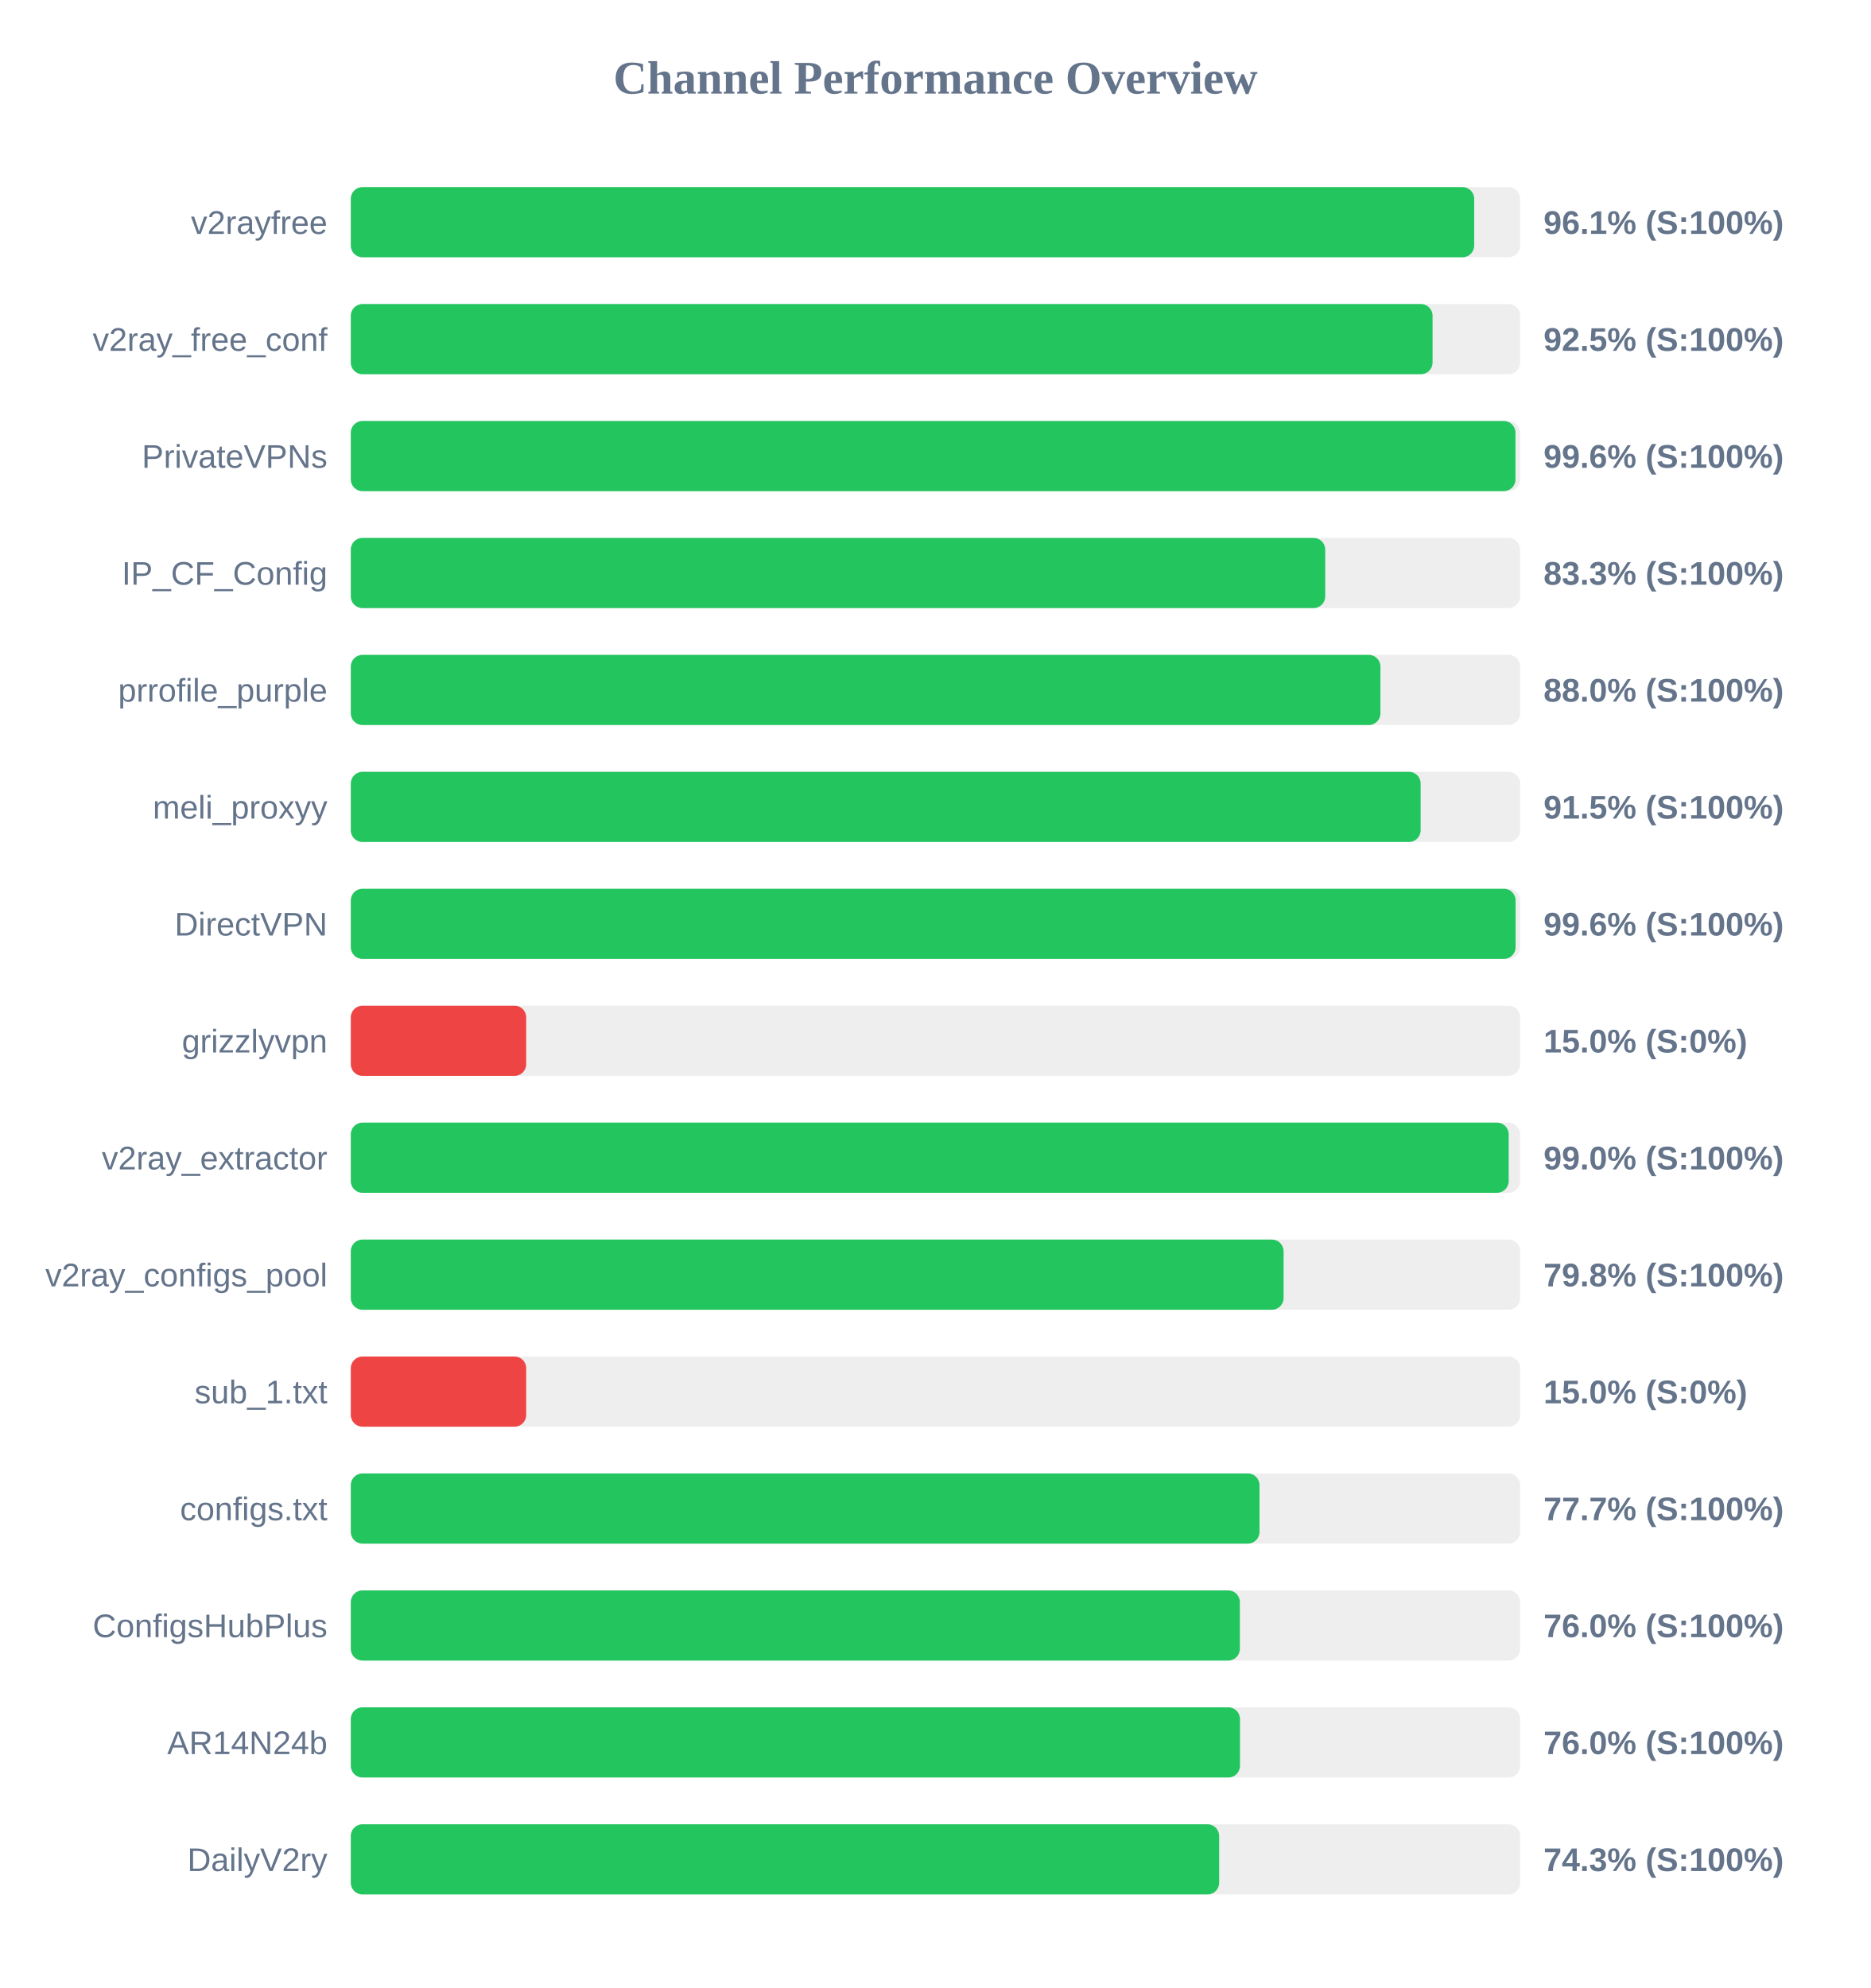
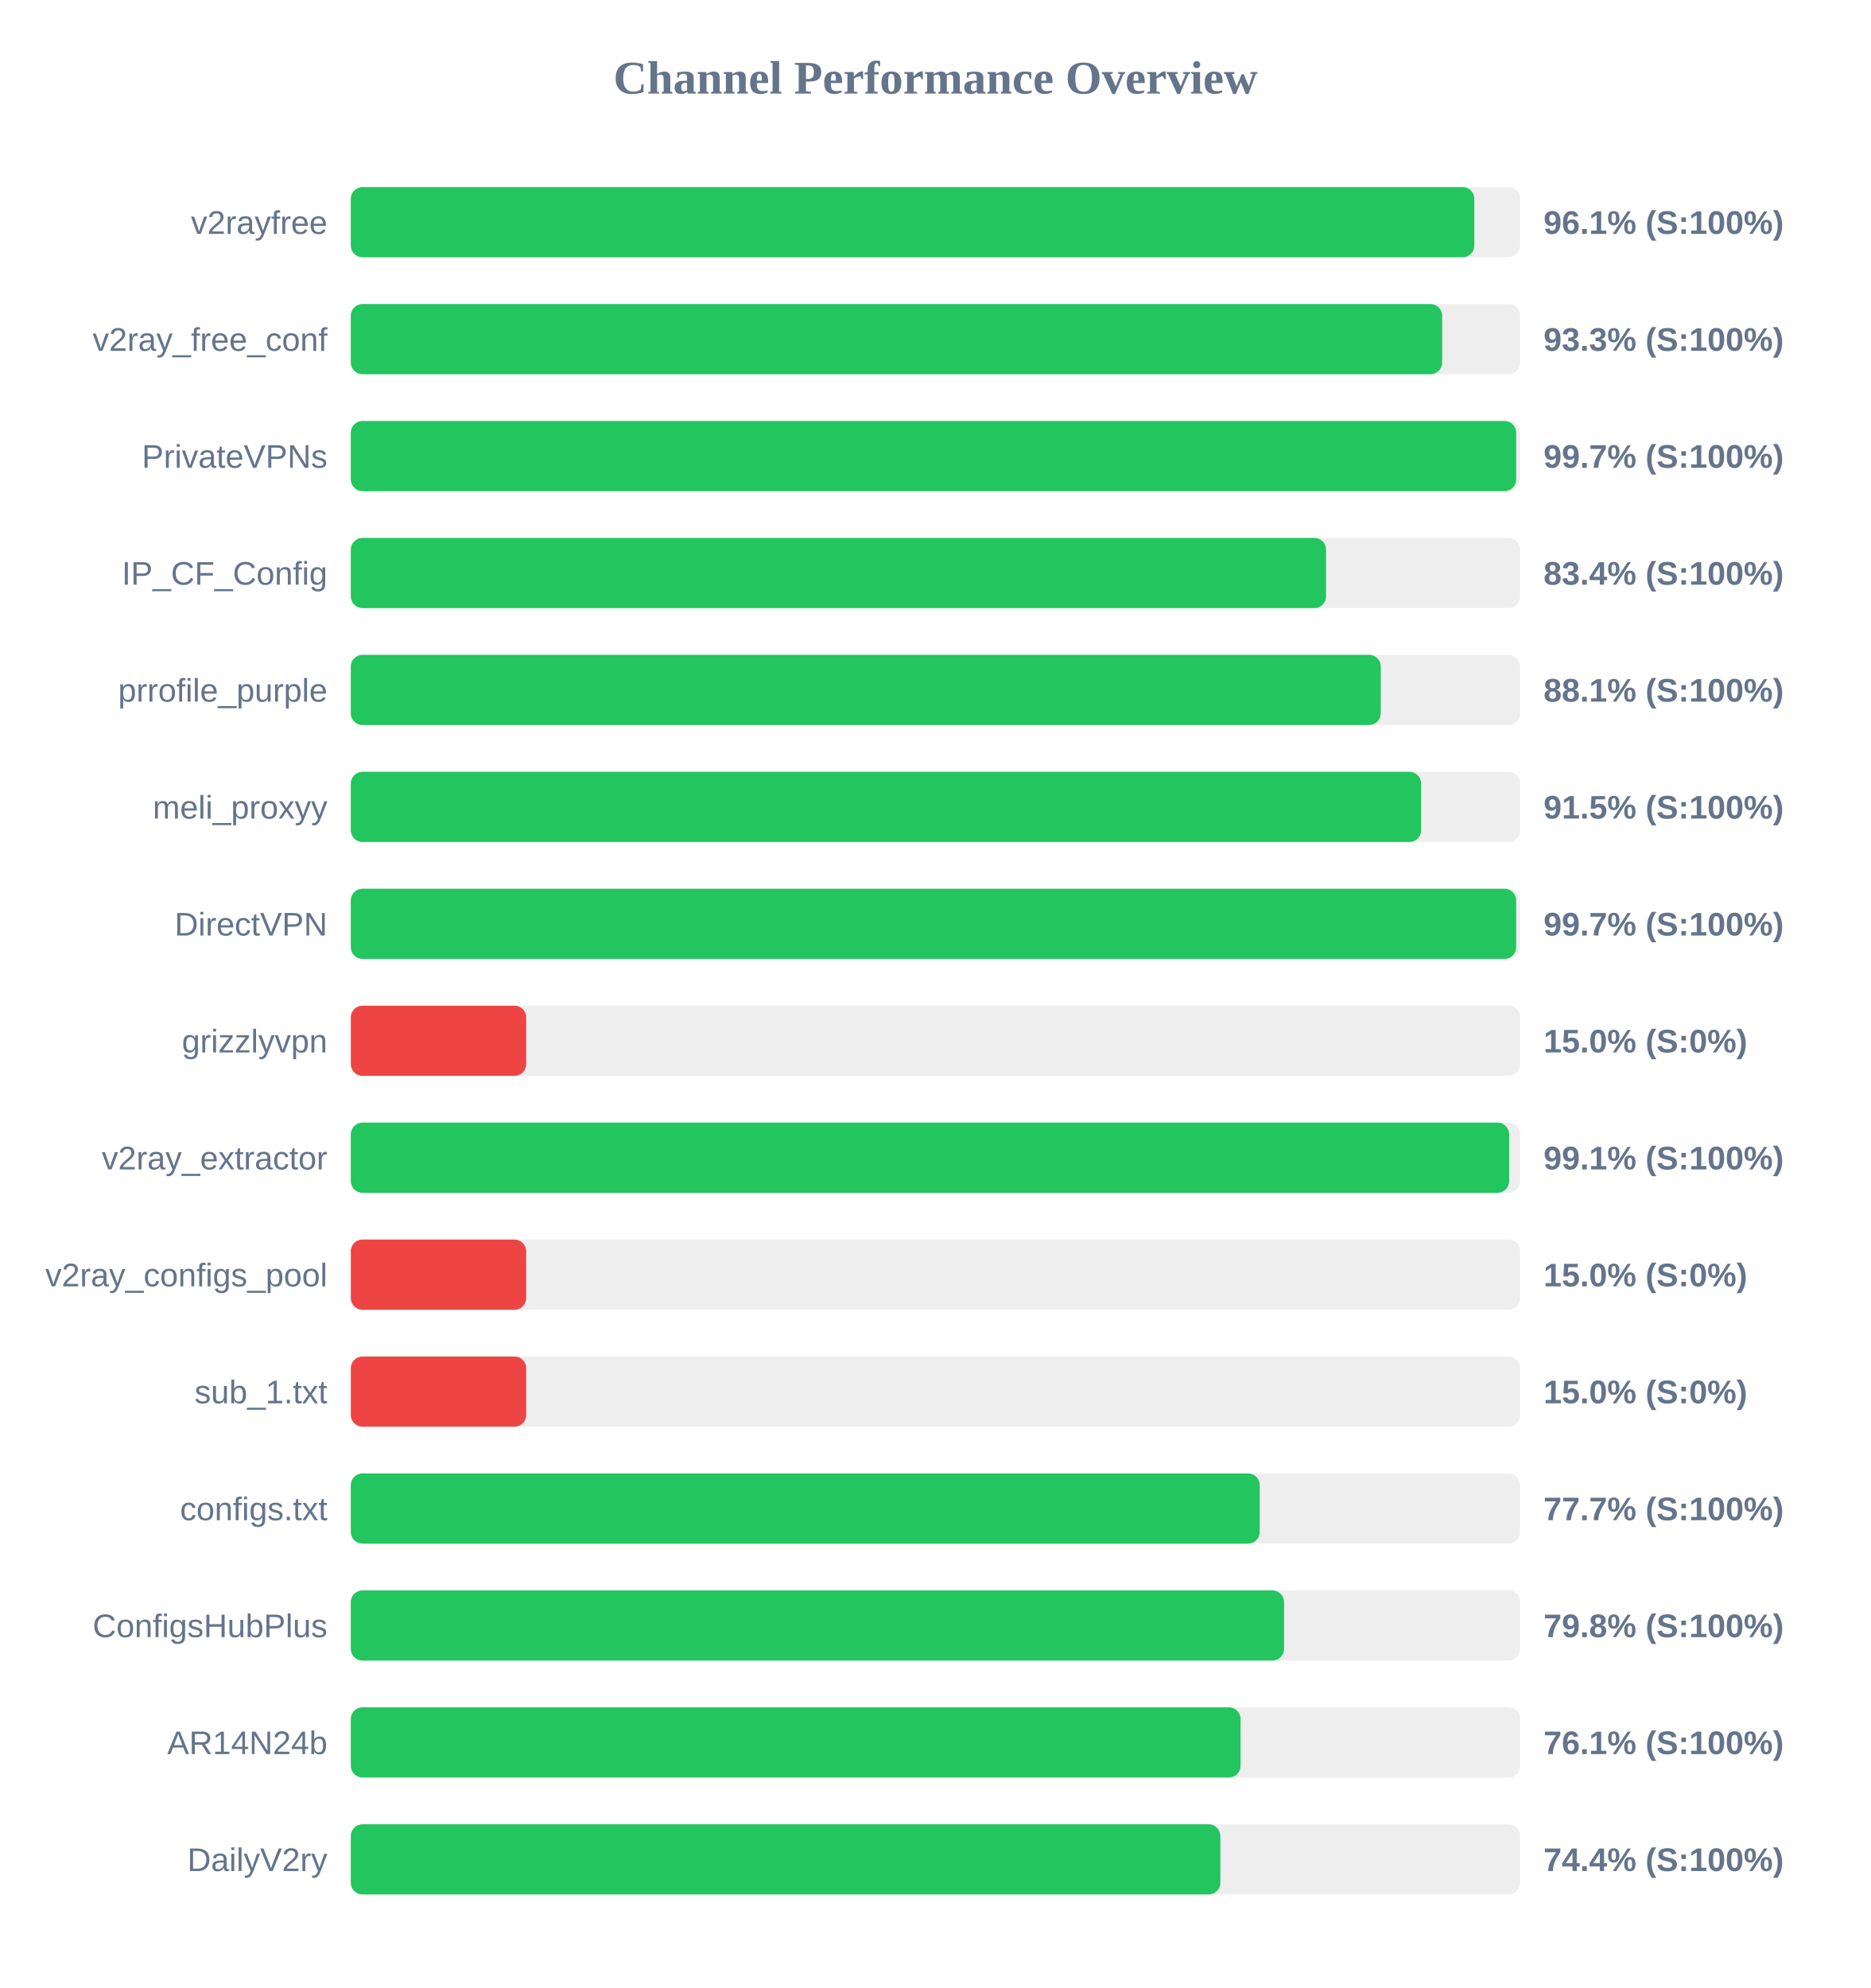
<svg xmlns="http://www.w3.org/2000/svg" width="800" height="850" version="1.1">
  <style>
        .row { font: 14px Arial; fill: #64748b; }
        .score { font: bold 14px Arial; fill: #64748b; }
    </style>
  <text x="400" y="40" text-anchor="middle" font-size="20px" font-weight="bold" fill="#64748b">Channel Performance Overview</text>
  <rect x="150" y="80" width="500" height="30" fill="#eee" rx="5" />
-   <rect x="150" y="80" width="480.35" height="30" fill="#22c55e" rx="5" />
+   <rect x="150" y="80" width="480.4" height="30" fill="#22c55e" rx="5" />
  <text x="140" y="100" text-anchor="end" class="row">v2rayfree</text>
  <text x="660" y="100" text-anchor="start" class="score">96.1% (S:100%)</text>
  <rect x="150" y="130" width="500" height="30" fill="#eee" rx="5" />
-   <rect x="150" y="130" width="462.55" height="30" fill="#22c55e" rx="5" />
+   <rect x="150" y="130" width="466.65" height="30" fill="#22c55e" rx="5" />
  <text x="140" y="150" text-anchor="end" class="row">v2ray_free_conf</text>
-   <text x="660" y="150" text-anchor="start" class="score">92.5% (S:100%)</text>
+   <text x="660" y="150" text-anchor="start" class="score">93.3% (S:100%)</text>
  <rect x="150" y="180" width="500" height="30" fill="#eee" rx="5" />
-   <rect x="150" y="180" width="498.0" height="30" fill="#22c55e" rx="5" />
+   <rect x="150" y="180" width="498.3" height="30" fill="#22c55e" rx="5" />
  <text x="140" y="200" text-anchor="end" class="row">PrivateVPNs</text>
-   <text x="660" y="200" text-anchor="start" class="score">99.6% (S:100%)</text>
+   <text x="660" y="200" text-anchor="start" class="score">99.7% (S:100%)</text>
  <rect x="150" y="230" width="500" height="30" fill="#eee" rx="5" />
-   <rect x="150" y="230" width="416.65" height="30" fill="#22c55e" rx="5" />
+   <rect x="150" y="230" width="417.0" height="30" fill="#22c55e" rx="5" />
  <text x="140" y="250" text-anchor="end" class="row">IP_CF_Config</text>
-   <text x="660" y="250" text-anchor="start" class="score">83.3% (S:100%)</text>
+   <text x="660" y="250" text-anchor="start" class="score">83.4% (S:100%)</text>
  <rect x="150" y="280" width="500" height="30" fill="#eee" rx="5" />
-   <rect x="150" y="280" width="440.25" height="30" fill="#22c55e" rx="5" />
+   <rect x="150" y="280" width="440.4" height="30" fill="#22c55e" rx="5" />
  <text x="140" y="300" text-anchor="end" class="row">prrofile_purple</text>
-   <text x="660" y="300" text-anchor="start" class="score">88.0% (S:100%)</text>
+   <text x="660" y="300" text-anchor="start" class="score">88.1% (S:100%)</text>
  <rect x="150" y="330" width="500" height="30" fill="#eee" rx="5" />
-   <rect x="150" y="330" width="457.45" height="30" fill="#22c55e" rx="5" />
+   <rect x="150" y="330" width="457.65" height="30" fill="#22c55e" rx="5" />
  <text x="140" y="350" text-anchor="end" class="row">meli_proxyy</text>
  <text x="660" y="350" text-anchor="start" class="score">91.5% (S:100%)</text>
  <rect x="150" y="380" width="500" height="30" fill="#eee" rx="5" />
-   <rect x="150" y="380" width="498.05" height="30" fill="#22c55e" rx="5" />
+   <rect x="150" y="380" width="498.3" height="30" fill="#22c55e" rx="5" />
  <text x="140" y="400" text-anchor="end" class="row">DirectVPN</text>
-   <text x="660" y="400" text-anchor="start" class="score">99.6% (S:100%)</text>
+   <text x="660" y="400" text-anchor="start" class="score">99.7% (S:100%)</text>
  <rect x="150" y="430" width="500" height="30" fill="#eee" rx="5" />
  <rect x="150" y="430" width="75.0" height="30" fill="#ef4444" rx="5" />
  <text x="140" y="450" text-anchor="end" class="row">grizzlyvpn</text>
  <text x="660" y="450" text-anchor="start" class="score">15.0% (S:0%)</text>
  <rect x="150" y="480" width="500" height="30" fill="#eee" rx="5" />
-   <rect x="150" y="480" width="495.1" height="30" fill="#22c55e" rx="5" />
+   <rect x="150" y="480" width="495.3" height="30" fill="#22c55e" rx="5" />
  <text x="140" y="500" text-anchor="end" class="row">v2ray_extractor</text>
-   <text x="660" y="500" text-anchor="start" class="score">99.0% (S:100%)</text>
+   <text x="660" y="500" text-anchor="start" class="score">99.1% (S:100%)</text>
  <rect x="150" y="530" width="500" height="30" fill="#eee" rx="5" />
-   <rect x="150" y="530" width="398.85" height="30" fill="#22c55e" rx="5" />
+   <rect x="150" y="530" width="75.0" height="30" fill="#ef4444" rx="5" />
  <text x="140" y="550" text-anchor="end" class="row">v2ray_configs_pool</text>
-   <text x="660" y="550" text-anchor="start" class="score">79.8% (S:100%)</text>
+   <text x="660" y="550" text-anchor="start" class="score">15.0% (S:0%)</text>
  <rect x="150" y="580" width="500" height="30" fill="#eee" rx="5" />
  <rect x="150" y="580" width="75.0" height="30" fill="#ef4444" rx="5" />
  <text x="140" y="600" text-anchor="end" class="row">sub_1.txt</text>
  <text x="660" y="600" text-anchor="start" class="score">15.0% (S:0%)</text>
  <rect x="150" y="630" width="500" height="30" fill="#eee" rx="5" />
-   <rect x="150" y="630" width="388.55" height="30" fill="#22c55e" rx="5" />
+   <rect x="150" y="630" width="388.65" height="30" fill="#22c55e" rx="5" />
  <text x="140" y="650" text-anchor="end" class="row">configs.txt</text>
  <text x="660" y="650" text-anchor="start" class="score">77.7% (S:100%)</text>
  <rect x="150" y="680" width="500" height="30" fill="#eee" rx="5" />
-   <rect x="150" y="680" width="380.15" height="30" fill="#22c55e" rx="5" />
+   <rect x="150" y="680" width="399.05" height="30" fill="#22c55e" rx="5" />
  <text x="140" y="700" text-anchor="end" class="row">ConfigsHubPlus</text>
-   <text x="660" y="700" text-anchor="start" class="score">76.0% (S:100%)</text>
+   <text x="660" y="700" text-anchor="start" class="score">79.8% (S:100%)</text>
  <rect x="150" y="730" width="500" height="30" fill="#eee" rx="5" />
-   <rect x="150" y="730" width="380.2" height="30" fill="#22c55e" rx="5" />
+   <rect x="150" y="730" width="380.45" height="30" fill="#22c55e" rx="5" />
  <text x="140" y="750" text-anchor="end" class="row">AR14N24b</text>
-   <text x="660" y="750" text-anchor="start" class="score">76.0% (S:100%)</text>
+   <text x="660" y="750" text-anchor="start" class="score">76.1% (S:100%)</text>
  <rect x="150" y="780" width="500" height="30" fill="#eee" rx="5" />
-   <rect x="150" y="780" width="371.3" height="30" fill="#22c55e" rx="5" />
+   <rect x="150" y="780" width="371.8" height="30" fill="#22c55e" rx="5" />
  <text x="140" y="800" text-anchor="end" class="row">DailyV2ry</text>
-   <text x="660" y="800" text-anchor="start" class="score">74.3% (S:100%)</text>
+   <text x="660" y="800" text-anchor="start" class="score">74.4% (S:100%)</text>
</svg>
